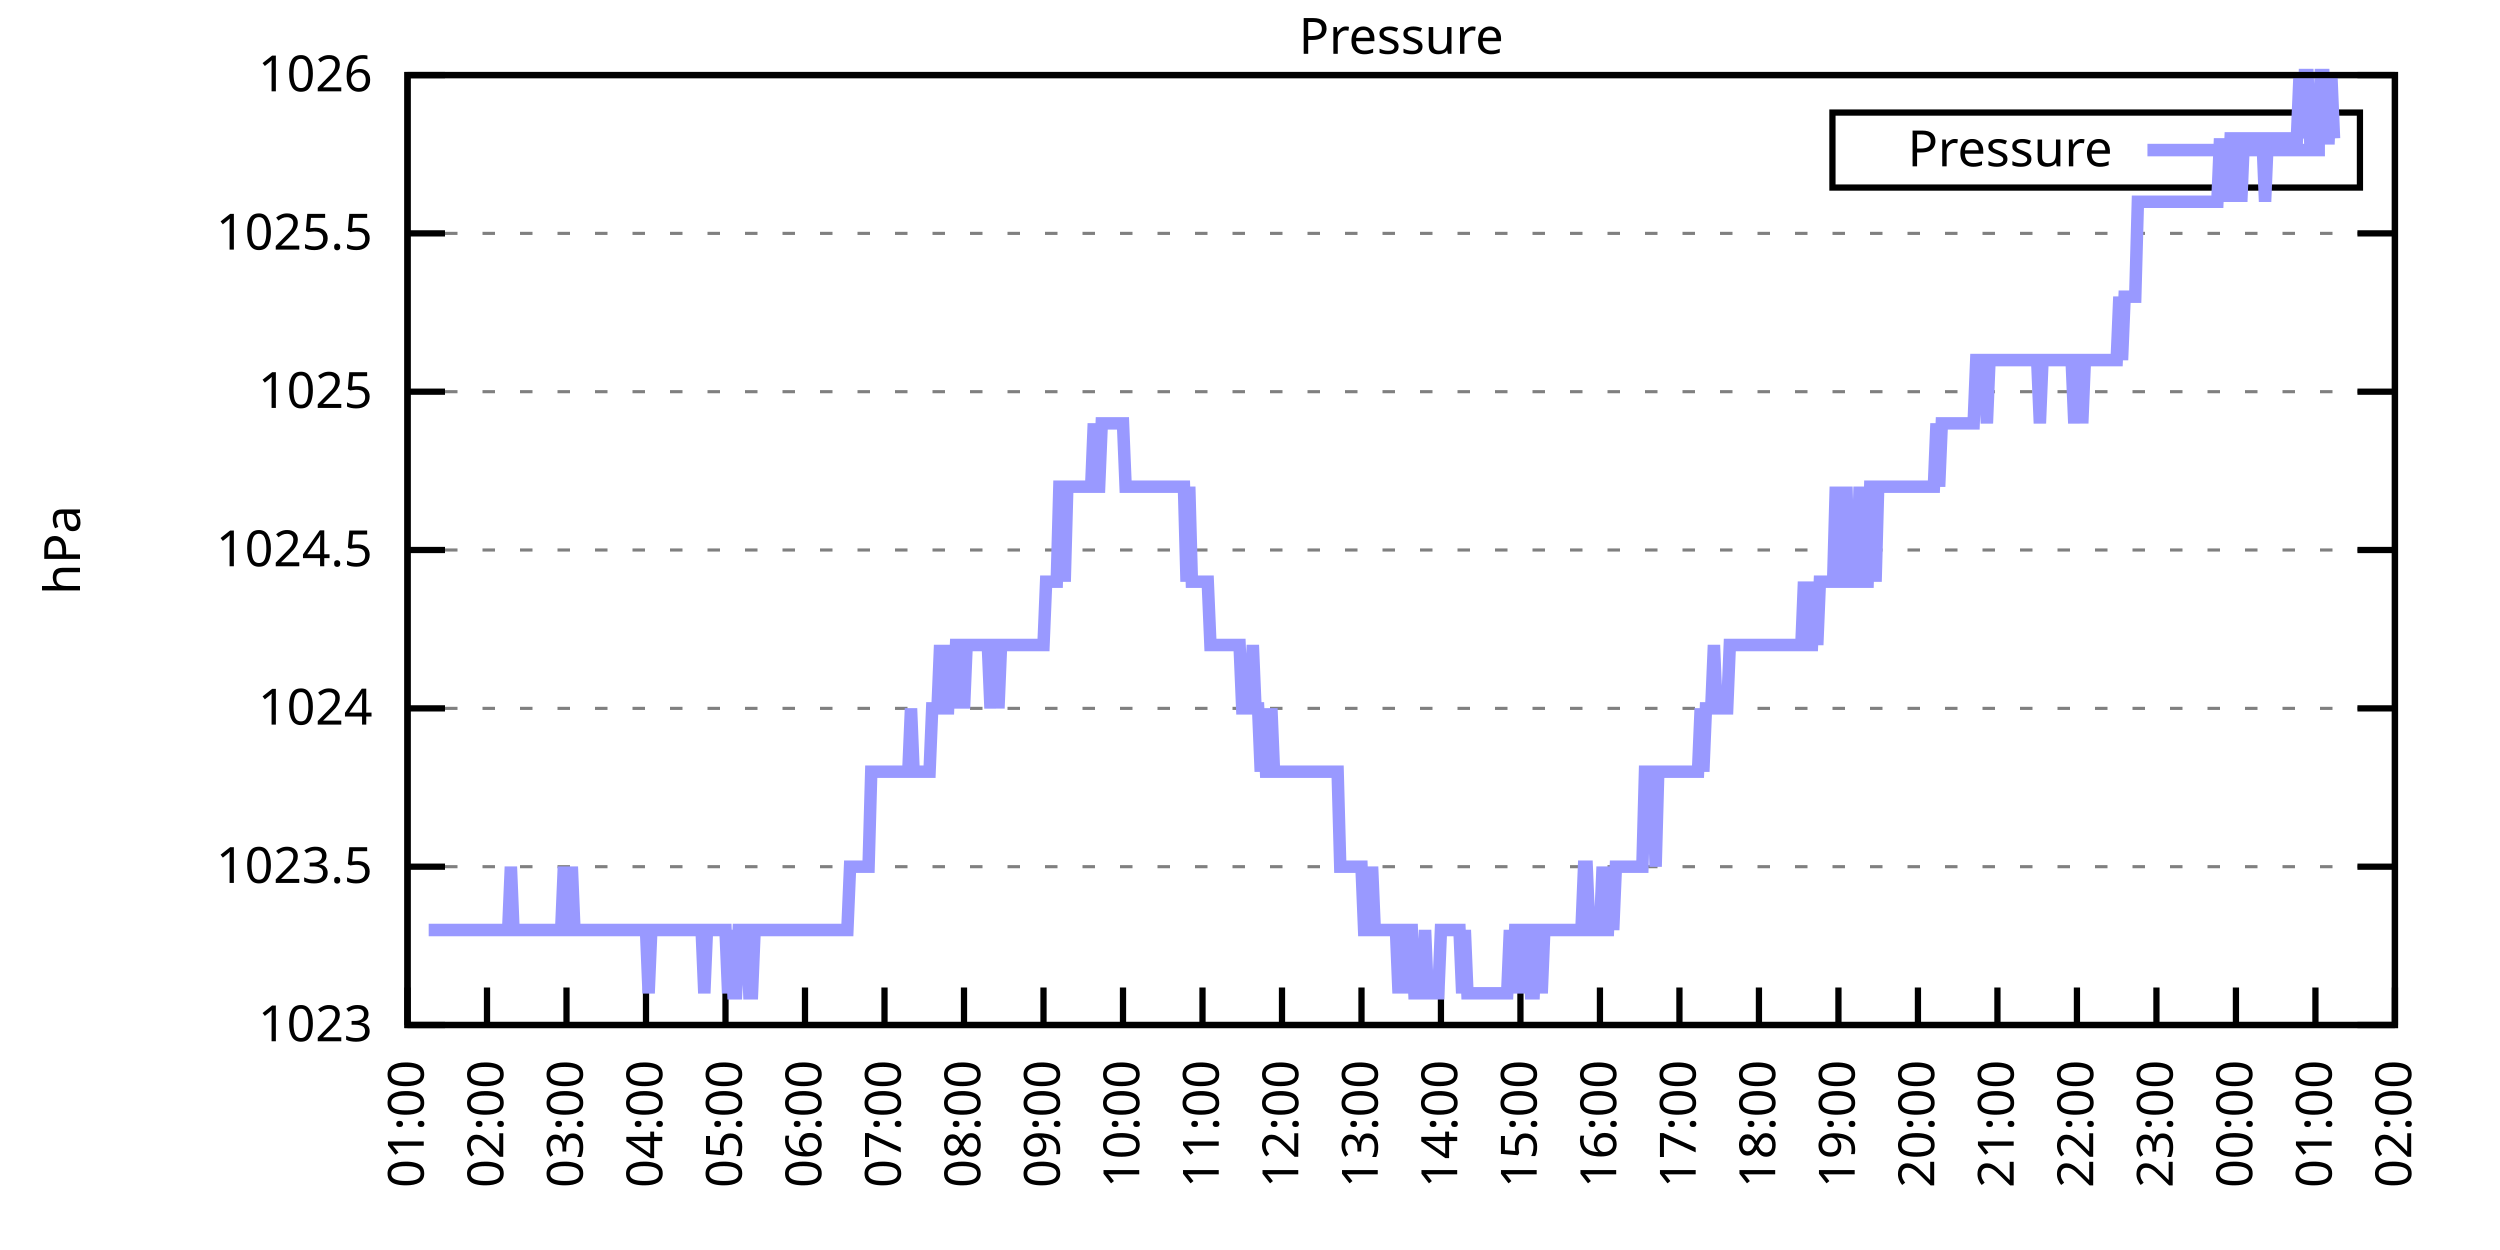
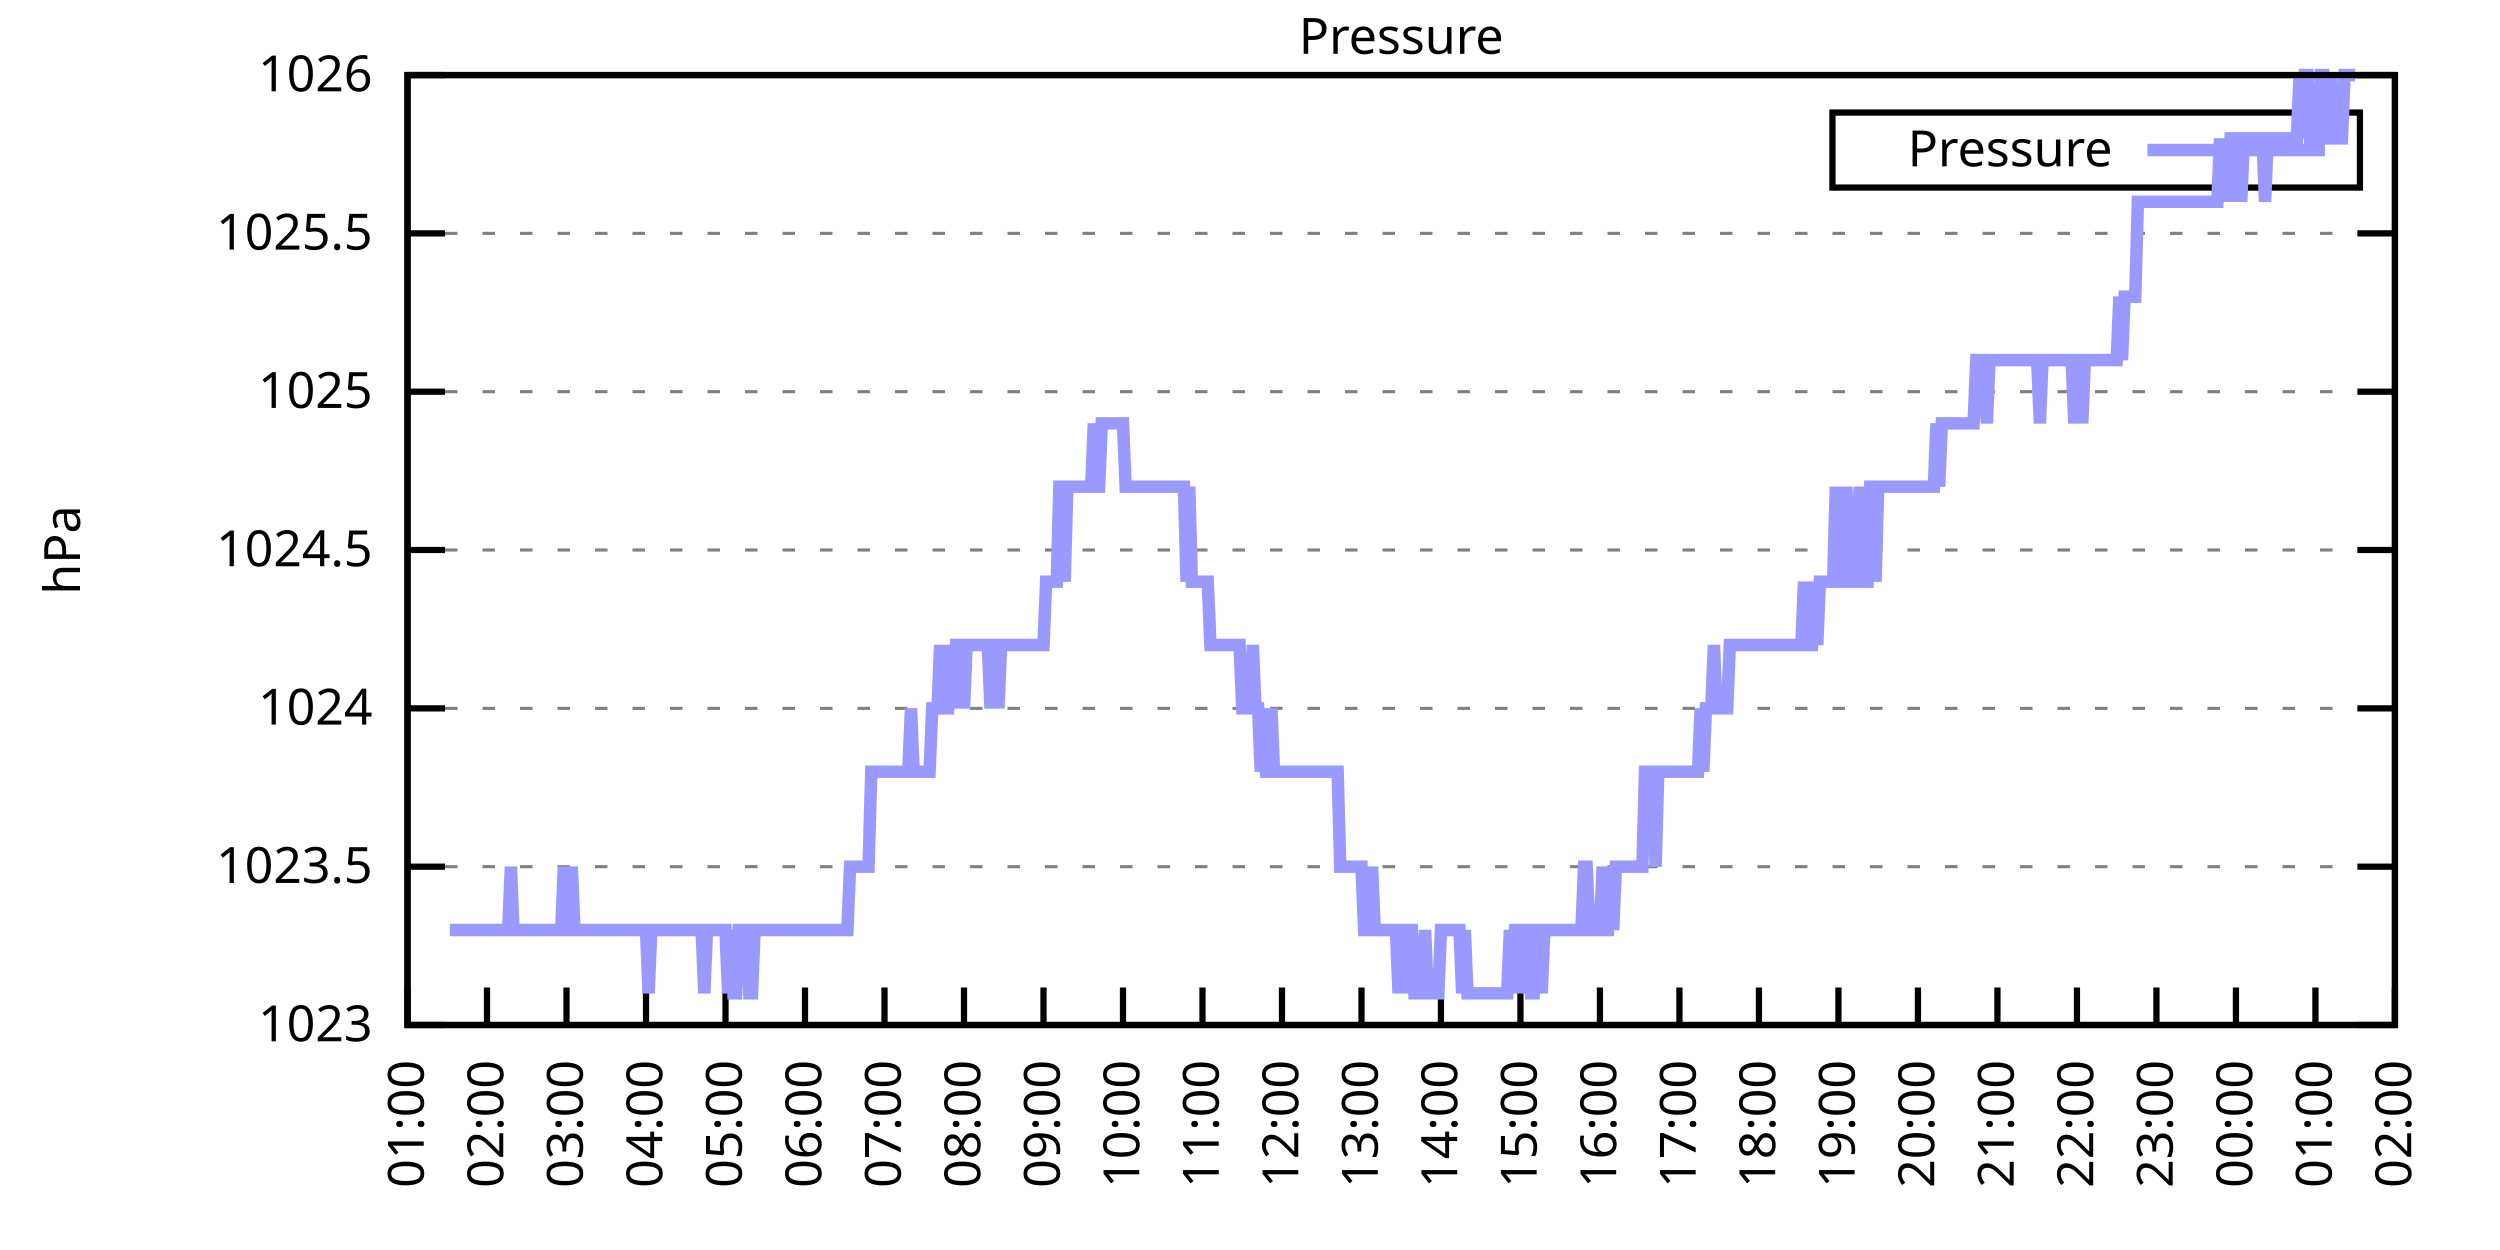
<svg xmlns="http://www.w3.org/2000/svg" xmlns:xlink="http://www.w3.org/1999/xlink" width="400" height="200" viewBox="0 0 400 200">
  <g id="gnuplot_canvas">
    <rect x="0" y="0" width="400" height="200" fill="none" />
    <defs>
      <circle id="gpDot" r="0.5" stroke-width="0.5" stroke="currentColor" />
      <path id="gpPt0" stroke-width="0.333" stroke="currentColor" d="M-1,0 h2 M0,-1 v2" />
      <path id="gpPt1" stroke-width="0.333" stroke="currentColor" d="M-1,-1 L1,1 M1,-1 L-1,1" />
      <path id="gpPt2" stroke-width="0.333" stroke="currentColor" d="M-1,0 L1,0 M0,-1 L0,1 M-1,-1 L1,1 M-1,1 L1,-1" />
      <rect id="gpPt3" stroke-width="0.333" stroke="currentColor" x="-1" y="-1" width="2" height="2" />
      <rect id="gpPt4" stroke-width="0.333" stroke="currentColor" fill="currentColor" x="-1" y="-1" width="2" height="2" />
      <circle id="gpPt5" stroke-width="0.333" stroke="currentColor" cx="0" cy="0" r="1" />
      <use xlink:href="#gpPt5" id="gpPt6" fill="currentColor" stroke="none" />
      <path id="gpPt7" stroke-width="0.333" stroke="currentColor" d="M0,-1.33 L-1.33,0.67 L1.33,0.67 z" />
      <use xlink:href="#gpPt7" id="gpPt8" fill="currentColor" stroke="none" />
      <use xlink:href="#gpPt7" id="gpPt9" stroke="currentColor" transform="rotate(180)" />
      <use xlink:href="#gpPt9" id="gpPt10" fill="currentColor" stroke="none" />
      <use xlink:href="#gpPt3" id="gpPt11" stroke="currentColor" transform="rotate(45)" />
      <use xlink:href="#gpPt11" id="gpPt12" fill="currentColor" stroke="none" />
      <path id="gpPt13" stroke-width="0.333" stroke="currentColor" d="M0,1.330 L1.265,0.411 L0.782,-1.067 L-0.782,-1.076 L-1.265,0.411 z" />
      <use xlink:href="#gpPt13" id="gpPt14" fill="currentColor" stroke="none" />
      <filter id="textbox" filterUnits="objectBoundingBox" x="0" y="0" height="1" width="1">
        <feFlood flood-color="white" flood-opacity="1" result="bgnd" />
        <feComposite in="SourceGraphic" in2="bgnd" operator="atop" />
      </filter>
      <filter id="greybox" filterUnits="objectBoundingBox" x="0" y="0" height="1" width="1">
        <feFlood flood-color="lightgrey" flood-opacity="1" result="grey" />
        <feComposite in="SourceGraphic" in2="grey" operator="atop" />
      </filter>
    </defs>
    <g fill="none" color="white" stroke="currentColor" stroke-width="1.00" stroke-linecap="butt" stroke-linejoin="miter">
</g>
    <g fill="none" color="black" stroke="currentColor" stroke-width="1.00" stroke-linecap="butt" stroke-linejoin="miter">
      <g stroke="none" shape-rendering="crispEdges">
        <polygon fill="rgb(255, 255, 255)" points="65.20,164.00 383.18,164.00 383.18,12.02 65.20,12.02 " />
      </g>
    </g>
    <g fill="none" color="black" stroke="currentColor" stroke-width="1.00" stroke-linecap="butt" stroke-linejoin="miter">
</g>
    <g fill="none" color="black" stroke="black" stroke-width="0.50" stroke-linecap="butt" stroke-linejoin="miter">
</g>
    <g fill="none" color="gray" stroke="currentColor" stroke-width="0.50" stroke-linecap="butt" stroke-linejoin="miter">
      <path stroke="gray" stroke-dasharray="2,4" class="gridline" d="M65.20,164.00 L383.19,164.00  " />
    </g>
    <g fill="none" color="gray" stroke="gray" stroke-width="1.00" stroke-linecap="butt" stroke-linejoin="miter">
</g>
    <g fill="none" color="black" stroke="currentColor" stroke-width="1.00" stroke-linecap="butt" stroke-linejoin="miter">
      <path stroke="black" d="M65.20,164.00 L71.20,164.00 M383.19,164.00 L377.19,164.00  " />
      <g transform="translate(59.60,166.60)" stroke="none" fill="black" font-family="Sans" font-size="8.00" text-anchor="end">
        <text>
          <tspan font-family="Sans"> 1023</tspan>
        </text>
      </g>
    </g>
    <g fill="none" color="black" stroke="currentColor" stroke-width="1.00" stroke-linecap="butt" stroke-linejoin="miter">
</g>
    <g fill="none" color="black" stroke="black" stroke-width="0.50" stroke-linecap="butt" stroke-linejoin="miter">
</g>
    <g fill="none" color="gray" stroke="currentColor" stroke-width="0.50" stroke-linecap="butt" stroke-linejoin="miter">
      <path stroke="gray" stroke-dasharray="2,4" class="gridline" d="M65.20,138.67 L383.19,138.67  " />
    </g>
    <g fill="none" color="gray" stroke="gray" stroke-width="1.00" stroke-linecap="butt" stroke-linejoin="miter">
</g>
    <g fill="none" color="black" stroke="currentColor" stroke-width="1.00" stroke-linecap="butt" stroke-linejoin="miter">
      <path stroke="black" d="M65.20,138.67 L71.20,138.67 M383.19,138.67 L377.19,138.67  " />
      <g transform="translate(59.60,141.27)" stroke="none" fill="black" font-family="Sans" font-size="8.00" text-anchor="end">
        <text>
          <tspan font-family="Sans"> 1023.5</tspan>
        </text>
      </g>
    </g>
    <g fill="none" color="black" stroke="currentColor" stroke-width="1.00" stroke-linecap="butt" stroke-linejoin="miter">
</g>
    <g fill="none" color="black" stroke="black" stroke-width="0.50" stroke-linecap="butt" stroke-linejoin="miter">
</g>
    <g fill="none" color="gray" stroke="currentColor" stroke-width="0.50" stroke-linecap="butt" stroke-linejoin="miter">
      <path stroke="gray" stroke-dasharray="2,4" class="gridline" d="M65.20,113.34 L383.19,113.34  " />
    </g>
    <g fill="none" color="gray" stroke="gray" stroke-width="1.00" stroke-linecap="butt" stroke-linejoin="miter">
</g>
    <g fill="none" color="black" stroke="currentColor" stroke-width="1.00" stroke-linecap="butt" stroke-linejoin="miter">
      <path stroke="black" d="M65.20,113.34 L71.20,113.34 M383.19,113.34 L377.19,113.34  " />
      <g transform="translate(59.60,115.94)" stroke="none" fill="black" font-family="Sans" font-size="8.00" text-anchor="end">
        <text>
          <tspan font-family="Sans"> 1024</tspan>
        </text>
      </g>
    </g>
    <g fill="none" color="black" stroke="currentColor" stroke-width="1.00" stroke-linecap="butt" stroke-linejoin="miter">
</g>
    <g fill="none" color="black" stroke="black" stroke-width="0.50" stroke-linecap="butt" stroke-linejoin="miter">
</g>
    <g fill="none" color="gray" stroke="currentColor" stroke-width="0.50" stroke-linecap="butt" stroke-linejoin="miter">
      <path stroke="gray" stroke-dasharray="2,4" class="gridline" d="M65.20,88.00 L383.19,88.00  " />
    </g>
    <g fill="none" color="gray" stroke="gray" stroke-width="1.00" stroke-linecap="butt" stroke-linejoin="miter">
</g>
    <g fill="none" color="black" stroke="currentColor" stroke-width="1.00" stroke-linecap="butt" stroke-linejoin="miter">
      <path stroke="black" d="M65.20,88.00 L71.20,88.00 M383.19,88.00 L377.19,88.00  " />
      <g transform="translate(59.60,90.60)" stroke="none" fill="black" font-family="Sans" font-size="8.00" text-anchor="end">
        <text>
          <tspan font-family="Sans"> 1024.5</tspan>
        </text>
      </g>
    </g>
    <g fill="none" color="black" stroke="currentColor" stroke-width="1.00" stroke-linecap="butt" stroke-linejoin="miter">
</g>
    <g fill="none" color="black" stroke="black" stroke-width="0.50" stroke-linecap="butt" stroke-linejoin="miter">
</g>
    <g fill="none" color="gray" stroke="currentColor" stroke-width="0.50" stroke-linecap="butt" stroke-linejoin="miter">
      <path stroke="gray" stroke-dasharray="2,4" class="gridline" d="M65.20,62.67 L383.19,62.67  " />
    </g>
    <g fill="none" color="gray" stroke="gray" stroke-width="1.00" stroke-linecap="butt" stroke-linejoin="miter">
</g>
    <g fill="none" color="black" stroke="currentColor" stroke-width="1.00" stroke-linecap="butt" stroke-linejoin="miter">
      <path stroke="black" d="M65.20,62.67 L71.20,62.67 M383.19,62.67 L377.19,62.67  " />
      <g transform="translate(59.60,65.27)" stroke="none" fill="black" font-family="Sans" font-size="8.00" text-anchor="end">
        <text>
          <tspan font-family="Sans"> 1025</tspan>
        </text>
      </g>
    </g>
    <g fill="none" color="black" stroke="currentColor" stroke-width="1.00" stroke-linecap="butt" stroke-linejoin="miter">
</g>
    <g fill="none" color="black" stroke="black" stroke-width="0.50" stroke-linecap="butt" stroke-linejoin="miter">
</g>
    <g fill="none" color="gray" stroke="currentColor" stroke-width="0.50" stroke-linecap="butt" stroke-linejoin="miter">
      <path stroke="gray" stroke-dasharray="2,4" class="gridline" d="M65.20,37.34 L383.19,37.34  " />
    </g>
    <g fill="none" color="gray" stroke="gray" stroke-width="1.00" stroke-linecap="butt" stroke-linejoin="miter">
</g>
    <g fill="none" color="black" stroke="currentColor" stroke-width="1.00" stroke-linecap="butt" stroke-linejoin="miter">
      <path stroke="black" d="M65.20,37.34 L71.20,37.34 M383.19,37.34 L377.19,37.34  " />
      <g transform="translate(59.60,39.94)" stroke="none" fill="black" font-family="Sans" font-size="8.00" text-anchor="end">
        <text>
          <tspan font-family="Sans"> 1025.5</tspan>
        </text>
      </g>
    </g>
    <g fill="none" color="black" stroke="currentColor" stroke-width="1.00" stroke-linecap="butt" stroke-linejoin="miter">
</g>
    <g fill="none" color="black" stroke="black" stroke-width="0.50" stroke-linecap="butt" stroke-linejoin="miter">
</g>
    <g fill="none" color="gray" stroke="currentColor" stroke-width="0.50" stroke-linecap="butt" stroke-linejoin="miter">
      <path stroke="gray" stroke-dasharray="2,4" class="gridline" d="M65.20,12.01 L383.19,12.01  " />
    </g>
    <g fill="none" color="gray" stroke="gray" stroke-width="1.00" stroke-linecap="butt" stroke-linejoin="miter">
</g>
    <g fill="none" color="black" stroke="currentColor" stroke-width="1.00" stroke-linecap="butt" stroke-linejoin="miter">
      <path stroke="black" d="M65.20,12.01 L71.20,12.01 M383.19,12.01 L377.19,12.01  " />
      <g transform="translate(59.60,14.61)" stroke="none" fill="black" font-family="Sans" font-size="8.00" text-anchor="end">
        <text>
          <tspan font-family="Sans"> 1026</tspan>
        </text>
      </g>
    </g>
    <g fill="none" color="black" stroke="currentColor" stroke-width="1.00" stroke-linecap="butt" stroke-linejoin="miter">
      <path stroke="black" d="M65.20,164.00 L65.20,158.00  " />
      <g transform="translate(67.80,169.60) rotate(270.00)" stroke="none" fill="black" font-family="Sans" font-size="8.00" text-anchor="end">
        <text>
          <tspan font-family="Sans">01:00</tspan>
        </text>
      </g>
    </g>
    <g fill="none" color="black" stroke="currentColor" stroke-width="1.00" stroke-linecap="butt" stroke-linejoin="miter">
      <path stroke="black" d="M77.92,164.00 L77.92,158.00  " />
      <g transform="translate(80.52,169.60) rotate(270.00)" stroke="none" fill="black" font-family="Sans" font-size="8.00" text-anchor="end">
        <text>
          <tspan font-family="Sans">02:00</tspan>
        </text>
      </g>
    </g>
    <g fill="none" color="black" stroke="currentColor" stroke-width="1.00" stroke-linecap="butt" stroke-linejoin="miter">
      <path stroke="black" d="M90.64,164.00 L90.64,158.00  " />
      <g transform="translate(93.24,169.60) rotate(270.00)" stroke="none" fill="black" font-family="Sans" font-size="8.00" text-anchor="end">
        <text>
          <tspan font-family="Sans">03:00</tspan>
        </text>
      </g>
    </g>
    <g fill="none" color="black" stroke="currentColor" stroke-width="1.00" stroke-linecap="butt" stroke-linejoin="miter">
      <path stroke="black" d="M103.36,164.00 L103.36,158.00  " />
      <g transform="translate(105.96,169.60) rotate(270.00)" stroke="none" fill="black" font-family="Sans" font-size="8.00" text-anchor="end">
        <text>
          <tspan font-family="Sans">04:00</tspan>
        </text>
      </g>
    </g>
    <g fill="none" color="black" stroke="currentColor" stroke-width="1.00" stroke-linecap="butt" stroke-linejoin="miter">
      <path stroke="black" d="M116.08,164.00 L116.08,158.00  " />
      <g transform="translate(118.68,169.60) rotate(270.00)" stroke="none" fill="black" font-family="Sans" font-size="8.00" text-anchor="end">
        <text>
          <tspan font-family="Sans">05:00</tspan>
        </text>
      </g>
    </g>
    <g fill="none" color="black" stroke="currentColor" stroke-width="1.00" stroke-linecap="butt" stroke-linejoin="miter">
      <path stroke="black" d="M128.80,164.00 L128.80,158.00  " />
      <g transform="translate(131.40,169.60) rotate(270.00)" stroke="none" fill="black" font-family="Sans" font-size="8.00" text-anchor="end">
        <text>
          <tspan font-family="Sans">06:00</tspan>
        </text>
      </g>
    </g>
    <g fill="none" color="black" stroke="currentColor" stroke-width="1.00" stroke-linecap="butt" stroke-linejoin="miter">
      <path stroke="black" d="M141.52,164.00 L141.52,158.00  " />
      <g transform="translate(144.12,169.60) rotate(270.00)" stroke="none" fill="black" font-family="Sans" font-size="8.00" text-anchor="end">
        <text>
          <tspan font-family="Sans">07:00</tspan>
        </text>
      </g>
    </g>
    <g fill="none" color="black" stroke="currentColor" stroke-width="1.00" stroke-linecap="butt" stroke-linejoin="miter">
      <path stroke="black" d="M154.24,164.00 L154.24,158.00  " />
      <g transform="translate(156.84,169.60) rotate(270.00)" stroke="none" fill="black" font-family="Sans" font-size="8.00" text-anchor="end">
        <text>
          <tspan font-family="Sans">08:00</tspan>
        </text>
      </g>
    </g>
    <g fill="none" color="black" stroke="currentColor" stroke-width="1.00" stroke-linecap="butt" stroke-linejoin="miter">
      <path stroke="black" d="M166.96,164.00 L166.96,158.00  " />
      <g transform="translate(169.56,169.60) rotate(270.00)" stroke="none" fill="black" font-family="Sans" font-size="8.00" text-anchor="end">
        <text>
          <tspan font-family="Sans">09:00</tspan>
        </text>
      </g>
    </g>
    <g fill="none" color="black" stroke="currentColor" stroke-width="1.00" stroke-linecap="butt" stroke-linejoin="miter">
      <path stroke="black" d="M179.68,164.00 L179.68,158.00  " />
      <g transform="translate(182.28,169.60) rotate(270.00)" stroke="none" fill="black" font-family="Sans" font-size="8.00" text-anchor="end">
        <text>
          <tspan font-family="Sans">10:00</tspan>
        </text>
      </g>
    </g>
    <g fill="none" color="black" stroke="currentColor" stroke-width="1.00" stroke-linecap="butt" stroke-linejoin="miter">
      <path stroke="black" d="M192.40,164.00 L192.40,158.00  " />
      <g transform="translate(195.00,169.60) rotate(270.00)" stroke="none" fill="black" font-family="Sans" font-size="8.00" text-anchor="end">
        <text>
          <tspan font-family="Sans">11:00</tspan>
        </text>
      </g>
    </g>
    <g fill="none" color="black" stroke="currentColor" stroke-width="1.00" stroke-linecap="butt" stroke-linejoin="miter">
      <path stroke="black" d="M205.12,164.00 L205.12,158.00  " />
      <g transform="translate(207.72,169.60) rotate(270.00)" stroke="none" fill="black" font-family="Sans" font-size="8.00" text-anchor="end">
        <text>
          <tspan font-family="Sans">12:00</tspan>
        </text>
      </g>
    </g>
    <g fill="none" color="black" stroke="currentColor" stroke-width="1.00" stroke-linecap="butt" stroke-linejoin="miter">
      <path stroke="black" d="M217.84,164.00 L217.84,158.00  " />
      <g transform="translate(220.44,169.60) rotate(270.00)" stroke="none" fill="black" font-family="Sans" font-size="8.00" text-anchor="end">
        <text>
          <tspan font-family="Sans">13:00</tspan>
        </text>
      </g>
    </g>
    <g fill="none" color="black" stroke="currentColor" stroke-width="1.00" stroke-linecap="butt" stroke-linejoin="miter">
      <path stroke="black" d="M230.55,164.00 L230.55,158.00  " />
      <g transform="translate(233.15,169.60) rotate(270.00)" stroke="none" fill="black" font-family="Sans" font-size="8.00" text-anchor="end">
        <text>
          <tspan font-family="Sans">14:00</tspan>
        </text>
      </g>
    </g>
    <g fill="none" color="black" stroke="currentColor" stroke-width="1.00" stroke-linecap="butt" stroke-linejoin="miter">
      <path stroke="black" d="M243.27,164.00 L243.27,158.00  " />
      <g transform="translate(245.87,169.60) rotate(270.00)" stroke="none" fill="black" font-family="Sans" font-size="8.00" text-anchor="end">
        <text>
          <tspan font-family="Sans">15:00</tspan>
        </text>
      </g>
    </g>
    <g fill="none" color="black" stroke="currentColor" stroke-width="1.00" stroke-linecap="butt" stroke-linejoin="miter">
      <path stroke="black" d="M255.99,164.00 L255.99,158.00  " />
      <g transform="translate(258.59,169.60) rotate(270.00)" stroke="none" fill="black" font-family="Sans" font-size="8.00" text-anchor="end">
        <text>
          <tspan font-family="Sans">16:00</tspan>
        </text>
      </g>
    </g>
    <g fill="none" color="black" stroke="currentColor" stroke-width="1.00" stroke-linecap="butt" stroke-linejoin="miter">
      <path stroke="black" d="M268.71,164.00 L268.71,158.00  " />
      <g transform="translate(271.31,169.60) rotate(270.00)" stroke="none" fill="black" font-family="Sans" font-size="8.00" text-anchor="end">
        <text>
          <tspan font-family="Sans">17:00</tspan>
        </text>
      </g>
    </g>
    <g fill="none" color="black" stroke="currentColor" stroke-width="1.00" stroke-linecap="butt" stroke-linejoin="miter">
      <path stroke="black" d="M281.43,164.00 L281.43,158.00  " />
      <g transform="translate(284.03,169.60) rotate(270.00)" stroke="none" fill="black" font-family="Sans" font-size="8.00" text-anchor="end">
        <text>
          <tspan font-family="Sans">18:00</tspan>
        </text>
      </g>
    </g>
    <g fill="none" color="black" stroke="currentColor" stroke-width="1.00" stroke-linecap="butt" stroke-linejoin="miter">
      <path stroke="black" d="M294.15,164.00 L294.15,158.00  " />
      <g transform="translate(296.75,169.60) rotate(270.00)" stroke="none" fill="black" font-family="Sans" font-size="8.00" text-anchor="end">
        <text>
          <tspan font-family="Sans">19:00</tspan>
        </text>
      </g>
    </g>
    <g fill="none" color="black" stroke="currentColor" stroke-width="1.00" stroke-linecap="butt" stroke-linejoin="miter">
      <path stroke="black" d="M306.87,164.00 L306.87,158.00  " />
      <g transform="translate(309.47,169.60) rotate(270.00)" stroke="none" fill="black" font-family="Sans" font-size="8.00" text-anchor="end">
        <text>
          <tspan font-family="Sans">20:00</tspan>
        </text>
      </g>
    </g>
    <g fill="none" color="black" stroke="currentColor" stroke-width="1.00" stroke-linecap="butt" stroke-linejoin="miter">
      <path stroke="black" d="M319.59,164.00 L319.59,158.00  " />
      <g transform="translate(322.19,169.60) rotate(270.00)" stroke="none" fill="black" font-family="Sans" font-size="8.00" text-anchor="end">
        <text>
          <tspan font-family="Sans">21:00</tspan>
        </text>
      </g>
    </g>
    <g fill="none" color="black" stroke="currentColor" stroke-width="1.00" stroke-linecap="butt" stroke-linejoin="miter">
      <path stroke="black" d="M332.31,164.00 L332.31,158.00  " />
      <g transform="translate(334.91,169.60) rotate(270.00)" stroke="none" fill="black" font-family="Sans" font-size="8.00" text-anchor="end">
        <text>
          <tspan font-family="Sans">22:00</tspan>
        </text>
      </g>
    </g>
    <g fill="none" color="black" stroke="currentColor" stroke-width="1.00" stroke-linecap="butt" stroke-linejoin="miter">
      <path stroke="black" d="M345.03,164.00 L345.03,158.00  " />
      <g transform="translate(347.63,169.60) rotate(270.00)" stroke="none" fill="black" font-family="Sans" font-size="8.00" text-anchor="end">
        <text>
          <tspan font-family="Sans">23:00</tspan>
        </text>
      </g>
    </g>
    <g fill="none" color="black" stroke="currentColor" stroke-width="1.00" stroke-linecap="butt" stroke-linejoin="miter">
      <path stroke="black" d="M357.75,164.00 L357.75,158.00  " />
      <g transform="translate(360.35,169.60) rotate(270.00)" stroke="none" fill="black" font-family="Sans" font-size="8.00" text-anchor="end">
        <text>
          <tspan font-family="Sans">00:00</tspan>
        </text>
      </g>
    </g>
    <g fill="none" color="black" stroke="currentColor" stroke-width="1.00" stroke-linecap="butt" stroke-linejoin="miter">
      <path stroke="black" d="M370.47,164.00 L370.47,158.00  " />
      <g transform="translate(373.07,169.60) rotate(270.00)" stroke="none" fill="black" font-family="Sans" font-size="8.00" text-anchor="end">
        <text>
          <tspan font-family="Sans">01:00</tspan>
        </text>
      </g>
    </g>
    <g fill="none" color="black" stroke="currentColor" stroke-width="1.00" stroke-linecap="butt" stroke-linejoin="miter">
      <path stroke="black" d="M383.19,164.00 L383.19,158.00  " />
      <g transform="translate(385.79,169.60) rotate(270.00)" stroke="none" fill="black" font-family="Sans" font-size="8.00" text-anchor="end">
        <text>
          <tspan font-family="Sans">02:00</tspan>
        </text>
      </g>
    </g>
    <g fill="none" color="black" stroke="currentColor" stroke-width="1.00" stroke-linecap="butt" stroke-linejoin="miter">
</g>
    <g fill="none" color="black" stroke="currentColor" stroke-width="1.00" stroke-linecap="butt" stroke-linejoin="miter">
      <path stroke="black" d="M65.20,12.01 L65.20,164.00 L383.19,164.00 L383.19,12.01 L65.20,12.01 Z  " />
    </g>
    <g fill="none" color="black" stroke="currentColor" stroke-width="1.00" stroke-linecap="butt" stroke-linejoin="miter">
</g>
    <g fill="none" color="black" stroke="currentColor" stroke-width="1.00" stroke-linecap="butt" stroke-linejoin="miter">
      <path stroke="black" d="M293.19,30.01 L293.19,18.01 L377.59,18.01 L377.59,30.01 L293.19,30.01 Z  " />
    </g>
    <g id="Pressure_plot_1">
      <g fill="none" color="white" stroke="black" stroke-width="2.00" stroke-linecap="butt" stroke-linejoin="miter">
</g>
      <g fill="none" color="black" stroke="currentColor" stroke-width="2.00" stroke-linecap="butt" stroke-linejoin="miter">
        <g transform="translate(337.99,26.61)" stroke="none" fill="black" font-family="Sans" font-size="8.00" text-anchor="end">
          <text>
            <tspan font-family="Sans">Pressure</tspan>
          </text>
        </g>
      </g>
      <g fill="none" color="black" stroke="currentColor" stroke-width="2.00" stroke-linecap="butt" stroke-linejoin="miter">
-         <path stroke="rgb(153, 153, 255)" d="M343.59,24.01 L371.99,24.01 M68.59,148.80 L69.02,148.80 L69.44,148.80 L69.86,148.80 L70.29,148.80 L70.71,148.80   L71.14,148.80 L71.56,148.80 L71.98,148.80 L72.41,148.80 L72.83,148.80 L73.26,148.80 L73.68,148.80 L74.10,148.80   L74.53,148.80 L74.95,148.80 L75.38,148.80 L75.80,148.80 L76.22,148.80 L76.65,148.80 L77.07,148.80 L77.50,148.80   L77.92,148.80 L78.34,148.80 L78.77,148.80 L79.19,148.80 L79.62,148.80 L80.04,148.80 L80.46,148.80 L80.89,148.80   L81.31,148.80 L81.74,138.67 L82.16,148.80 L82.58,148.80 L83.01,148.80 L83.43,148.80 L83.86,148.80 L84.28,148.80   L84.70,148.80 L85.13,148.80 L85.55,148.80 L85.98,148.80 L86.40,148.80 L86.82,148.80 L87.25,148.80 L87.67,148.80   L88.10,148.80 L88.52,148.80 L88.94,148.80 L89.37,148.80 L89.79,148.80 L90.22,138.67 L90.64,148.80 L91.06,148.80   L91.49,138.67 L91.91,148.80 L92.34,148.80 L92.76,148.80 L93.18,148.80 L93.61,148.80 L94.03,148.80 L94.46,148.80   L94.88,148.80 L95.30,148.80 L95.73,148.80 L96.15,148.80 L96.58,148.80 L97.00,148.80 L97.42,148.80 L97.85,148.80   L98.27,148.80 L98.69,148.80 L99.12,148.80 L99.54,148.80 L99.97,148.80 L100.39,148.80 L100.81,148.80 L101.24,148.80   L101.66,148.80 L102.09,148.80 L102.51,148.80 L102.93,148.80 L103.36,148.80 L103.78,158.93 L104.21,148.80 L104.63,148.80   L105.05,148.80 L105.48,148.80 L105.90,148.80 L106.33,148.80 L106.75,148.80 L107.17,148.80 L107.60,148.80 L108.02,148.80   L108.45,148.80 L108.87,148.80 L109.29,148.80 L109.72,148.80 L110.14,148.80 L110.57,148.80 L110.99,148.80 L111.41,148.80   L111.84,148.80 L112.26,148.80 L112.69,158.93 L113.11,148.80 L113.53,148.80 L113.96,148.80 L114.38,148.80 L114.81,148.80   L115.23,148.80 L115.65,148.80 L116.08,148.80 L116.50,158.93 L116.93,148.80 L117.35,158.93 L117.77,158.93 L118.20,148.80   L118.62,148.80 L119.05,148.80 L119.47,148.80 L119.89,158.93 L120.32,158.93 L120.74,148.80 L121.17,148.80 L121.59,148.80   L122.01,148.80 L122.44,148.80 L122.86,148.80 L123.29,148.80 L123.71,148.80 L124.13,148.80 L124.56,148.80 L124.98,148.80   L125.41,148.80 L125.83,148.80 L126.25,148.80 L126.68,148.80 L127.10,148.80 L127.53,148.80 L127.95,148.80 L128.37,148.80   L128.80,148.80 L129.22,148.80 L129.65,148.80 L130.07,148.80 L130.49,148.80 L130.92,148.80 L131.34,148.80 L131.77,148.80   L132.19,148.80 L132.61,148.80 L133.04,148.80 L133.46,148.80 L133.89,148.80 L134.31,148.80 L134.73,148.80 L135.16,148.80   L135.58,148.80 L136.01,138.67 L136.43,138.67 L136.85,138.67 L137.28,138.67 L137.70,138.67 L138.13,138.67 L138.55,138.67   L138.97,138.67 L139.40,123.47 L139.82,123.47 L140.25,123.47 L140.67,123.47 L141.09,123.47 L141.52,123.47 L141.94,123.47   L142.37,123.47 L142.79,123.47 L143.21,123.47 L143.64,123.47 L144.06,123.47 L144.49,123.47 L144.91,123.47 L145.33,123.47   L145.76,113.34 L146.18,123.47 L146.61,123.47 L147.03,123.47 L147.45,123.47 L147.88,123.47 L148.30,123.47 L148.73,123.47   L149.15,113.34 L149.57,113.34 L150.00,113.34 L150.42,103.20 L150.85,113.34 L151.27,113.34 L151.69,113.34 L152.12,103.20   L152.54,113.34 L152.97,103.20 L153.39,103.20 L153.81,103.20 L154.24,113.34 L154.66,103.20 L155.09,103.20 L155.51,103.20   L155.93,103.20 L156.36,103.20 L156.78,103.20 L157.21,103.20 L157.63,103.20 L158.05,103.20 L158.48,113.34 L158.90,103.20   L159.33,103.20 L159.75,113.34 L160.17,103.20 L160.60,103.20 L161.02,103.20 L161.44,103.20 L161.87,103.20 L162.29,103.20   L162.72,103.20 L163.14,103.20 L163.56,103.20 L163.99,103.20 L164.41,103.20 L164.84,103.20 L165.26,103.20 L165.68,103.20   L166.11,103.20 L166.53,103.20 L166.96,103.20 L167.38,93.07 L167.80,93.07 L168.23,93.07 L168.65,93.07 L169.08,93.07   L169.50,77.87 L169.92,77.87 L170.35,93.07 L170.77,77.87 L171.20,77.87 L171.62,77.87 L172.04,77.87 L172.47,77.87   L172.89,77.87 L173.32,77.87 L173.74,77.87 L174.16,77.87 L174.59,77.87 L175.01,67.74 L175.44,77.87 L175.86,77.87   L176.28,67.74 L176.71,67.74 L177.13,67.74 L177.56,67.74 L177.98,67.74 L178.40,67.74 L178.83,67.74 L179.25,67.74   L179.68,67.74 L180.10,77.87 L180.52,77.87 L180.95,77.87 L181.37,77.87 L181.80,77.87 L182.22,77.87 L182.64,77.87   L183.07,77.87 L183.49,77.87 L183.92,77.87 L184.34,77.87 L184.76,77.87 L185.19,77.87 L185.61,77.87 L186.04,77.87   L186.46,77.87 L186.88,77.87 L187.31,77.87 L187.73,77.87 L188.16,77.87 L188.58,77.87 L189.00,77.87 L189.43,77.87   L189.85,93.07 L190.28,77.87 L190.70,93.07 L191.12,93.07 L191.55,93.07 L191.97,93.07 L192.40,93.07 L192.82,93.07   L193.24,93.07 L193.67,103.20 L194.09,103.20 L194.52,103.20 L194.94,103.20 L195.36,103.20 L195.79,103.20 L196.21,103.20   L196.64,103.20 L197.06,103.20 L197.48,103.20 L197.91,103.20 L198.33,103.20 L198.76,113.34 L199.18,113.34 L199.60,113.34   L200.03,113.34 L200.45,103.20 L200.88,113.34 L201.30,113.34 L201.72,123.47 L202.15,113.34 L202.57,123.47 L203.00,123.47   L203.42,113.34 L203.84,123.47 L204.27,123.47 L204.69,123.47 L205.12,123.47 L205.54,123.47 L205.96,123.47 L206.39,123.47   L206.81,123.47 L207.24,123.47 L207.66,123.47 L208.08,123.47 L208.51,123.47 L208.93,123.47 L209.36,123.47 L209.78,123.47   L210.20,123.47 L210.63,123.47 L211.05,123.47 L211.48,123.47 L211.90,123.47 L212.32,123.47 L212.75,123.47 L213.17,123.47   L213.60,123.47 L214.02,123.47 L214.44,138.67 L214.87,138.67 L215.29,138.67 L215.72,138.67 L216.14,138.67 L216.56,138.67   L216.99,138.67 L217.41,138.67 L217.84,138.67 L218.26,148.80 L218.68,148.80 L219.11,148.80 L219.53,138.67 L219.96,148.80   L220.38,148.80 L220.80,148.80 L221.23,148.80 L221.65,148.80 L222.08,148.80 L222.50,148.80 L222.92,148.80 L223.35,148.80   L223.77,158.93 L224.20,148.80 L224.62,148.80 L225.04,158.93 L225.47,148.80 L225.89,148.80 L226.31,158.93 L226.74,158.93   L227.16,158.93 L227.59,158.93 L228.01,148.80 L228.43,158.93 L228.86,158.93 L229.28,158.93 L229.71,158.93 L230.13,158.93   L230.55,148.80 L230.98,148.80 L231.40,148.80 L231.83,148.80 L232.25,148.80 L232.67,148.80 L233.10,148.80 L233.52,148.80   L233.95,158.93 L234.37,148.80 L234.79,158.93 L235.22,158.93 L235.64,158.93 L236.07,158.93 L236.49,158.93 L236.91,158.93   L237.34,158.93 L237.76,158.93 L238.19,158.93 L238.61,158.93 L239.03,158.93 L239.46,158.93 L239.88,158.93 L240.31,158.93   L240.73,158.93 L241.15,158.93 L241.58,148.80 L242.00,158.93 L242.43,148.80 L242.85,148.80 L243.27,158.93 L243.70,148.80   L244.12,148.80 L244.55,148.80 L244.97,158.93 L245.39,158.93 L245.82,148.80 L246.24,148.80 L246.67,158.93 L247.09,148.80   L247.51,148.80 L247.94,148.80 L248.36,148.80 L248.79,148.80 L249.21,148.80 L249.63,148.80 L250.06,148.80 L250.48,148.80   L250.91,148.80 L251.33,148.80 L251.75,148.80 L252.18,148.80 L252.60,148.80 L253.03,148.80 L253.45,138.67 L253.87,138.67   L254.30,148.80 L254.72,148.80 L255.15,148.80 L255.57,148.80 L255.99,148.80 L256.42,138.67 L256.84,148.80 L257.27,148.80   L257.69,138.67 L258.11,148.80 L258.54,138.67 L258.96,138.67 L259.39,138.67 L259.81,138.67 L260.23,138.67 L260.66,138.67   L261.08,138.67 L261.51,138.67 L261.93,138.67 L262.35,138.67 L262.78,138.67 L263.20,123.47 L263.63,123.47 L264.05,123.47   L264.47,123.47 L264.90,138.67 L265.32,123.47 L265.75,123.47 L266.17,123.47 L266.59,123.47 L267.02,123.47 L267.44,123.47   L267.87,123.47 L268.29,123.47 L268.71,123.47 L269.14,123.47 L269.56,123.47 L269.99,123.47 L270.41,123.47 L270.83,123.47   L271.26,123.47 L271.68,123.47 L272.11,113.34 L272.53,123.47 L272.95,113.34 L273.38,113.34 L273.80,113.34 L274.23,103.20   L274.65,113.34 L275.07,113.34 L275.50,113.34 L275.92,113.34 L276.35,113.34 L276.77,103.20 L277.19,103.20 L277.62,103.20   L278.04,103.20 L278.47,103.20 L278.89,103.20 L279.31,103.20 L279.74,103.20 L280.16,103.20 L280.59,103.20 L281.01,103.20   L281.43,103.20 L281.86,103.20 L282.28,103.20 L282.71,103.20 L283.13,103.20 L283.55,103.20 L283.98,103.20 L284.40,103.20   L284.83,103.20 L285.25,103.20 L285.67,103.20 L286.10,103.20 L286.52,103.20 L286.95,103.20 L287.37,103.20 L287.79,103.20   L288.22,103.20 L288.64,93.07 L289.06,103.20 L289.49,103.20 L289.91,103.20 L290.34,93.07 L290.76,103.20 L291.18,93.07   L291.61,93.07 L292.03,93.07 L292.46,93.07 L292.88,93.07 L293.30,93.07 L293.73,77.87 L294.15,93.07 L294.58,93.07   L295.00,93.07 L295.42,77.87 L295.85,93.07 L296.27,93.07 L296.70,93.07 L297.12,93.07 L297.54,77.87 L297.97,93.07   L298.39,93.07 L298.82,93.07 L299.24,77.87 L299.66,77.87 L300.09,93.07 L300.51,77.87 L300.94,77.87 L301.36,77.87   L301.78,77.87 L302.21,77.87 L302.63,77.87 L303.06,77.87 L303.48,77.87 L303.90,77.87 L304.33,77.87 L304.75,77.87   L305.18,77.87 L305.60,77.87 L306.02,77.87 L306.45,77.87 L306.87,77.87 L307.30,77.87 L307.72,77.87 L308.14,77.87   L308.57,77.87 L308.99,77.87 L309.42,77.87 L309.84,67.74 L310.26,77.87 L310.69,67.74 L311.11,67.74 L311.54,67.74   L311.96,67.74 L312.38,67.74 L312.81,67.74 L313.23,67.74 L313.66,67.74 L314.08,67.74 L314.50,67.74 L314.93,67.74   L315.35,67.74 L315.78,67.74 L316.20,57.61 L316.62,57.61 L317.05,57.61 L317.47,57.61 L317.90,67.74 L318.32,57.61   L318.74,57.61 L319.17,57.61 L319.59,57.61 L320.02,57.61 L320.44,57.61 L320.86,57.61 L321.29,57.61 L321.71,57.61   L322.14,57.61 L322.56,57.61 L322.98,57.61 L323.41,57.61 L323.83,57.61 L324.26,57.61 L324.68,57.61 L325.10,57.61   L325.53,57.61 L325.95,57.61 L326.38,67.74 L326.80,57.61 L327.22,57.61 L327.65,57.61 L328.07,57.61 L328.50,57.61   L328.92,57.61 L329.34,57.61 L329.77,57.61 L330.19,57.61 L330.62,57.61 L331.04,57.61 L331.46,57.61 L331.89,67.74   L332.31,57.61 L332.74,57.61 L333.16,67.74 L333.58,57.61 L334.01,57.61 L334.43,57.61 L334.86,57.61 L335.28,57.61   L335.70,57.61 L336.13,57.61 L336.55,57.61 L336.98,57.61 L337.40,57.61 L337.82,57.61 L338.25,57.61 L338.67,57.61   L339.10,47.47 L339.52,57.61 L339.94,47.47 L340.37,47.47 L340.79,47.47 L341.22,47.47 L341.64,47.47 L342.06,32.28   L342.49,32.28 L342.91,32.28 L343.34,32.28 L343.76,32.28 L344.18,32.28 L344.61,32.28 L345.03,32.28 L345.46,32.28   L345.88,32.28 L346.30,32.28 L346.73,32.28 L347.15,32.28 L347.58,32.28 L348.00,32.28 L348.42,32.28 L348.85,32.28   L349.27,32.28 L349.70,32.28 L350.12,32.28 L350.54,32.28 L350.97,32.28 L351.39,32.28 L351.81,32.28 L352.24,32.28   L352.66,32.28 L353.09,32.28 L353.51,32.28 L353.93,32.28 L354.36,32.28 L354.78,32.28 L355.21,22.14 L355.63,32.28   L356.05,22.14 L356.48,32.28 L356.90,22.14 L357.33,22.14 L357.75,32.28 L358.17,22.14 L358.60,32.28 L359.02,22.14   L359.45,22.14 L359.87,22.14 L360.29,22.14 L360.72,22.14 L361.14,22.14 L361.57,22.14 L361.99,22.14 L362.41,32.28   L362.84,22.14 L363.26,22.14 L363.69,22.14 L364.11,22.14 L364.53,22.14 L364.96,22.14 L365.38,22.14 L365.81,22.14   L366.23,22.14 L366.65,22.14 L367.08,22.14 L367.50,22.14 L367.93,12.01 L368.35,22.14 L368.77,12.01 L369.20,12.01   L369.62,22.14 L370.05,22.14 L370.47,22.14 L370.89,22.14 L371.32,12.01 L371.74,12.01 L372.17,22.14 L372.59,22.14   L373.01,12.01 L373.44,22.14  " />
+         <path stroke="rgb(153, 153, 255)" d="M343.59,24.01 L371.99,24.01 M71.98,148.80 L72.41,148.80 L72.83,148.80 L73.26,148.80 L73.68,148.80 L74.10,148.80   L74.53,148.80 L74.95,148.80 L75.38,148.80 L75.80,148.80 L76.22,148.80 L76.65,148.80 L77.07,148.80 L77.50,148.80   L77.92,148.80 L78.34,148.80 L78.77,148.80 L79.19,148.80 L79.62,148.80 L80.04,148.80 L80.46,148.80 L80.89,148.80   L81.31,148.80 L81.74,138.67 L82.16,148.80 L82.58,148.80 L83.01,148.80 L83.43,148.80 L83.86,148.80 L84.28,148.80   L84.70,148.80 L85.13,148.80 L85.55,148.80 L85.98,148.80 L86.40,148.80 L86.82,148.80 L87.25,148.80 L87.67,148.80   L88.10,148.80 L88.52,148.80 L88.94,148.80 L89.37,148.80 L89.79,148.80 L90.22,138.67 L90.64,148.80 L91.06,148.80   L91.49,138.67 L91.91,148.80 L92.34,148.80 L92.76,148.80 L93.18,148.80 L93.61,148.80 L94.03,148.80 L94.46,148.80   L94.88,148.80 L95.30,148.80 L95.73,148.80 L96.15,148.80 L96.58,148.80 L97.00,148.80 L97.42,148.80 L97.85,148.80   L98.27,148.80 L98.69,148.80 L99.12,148.80 L99.54,148.80 L99.97,148.80 L100.39,148.80 L100.81,148.80 L101.24,148.80   L101.66,148.80 L102.09,148.80 L102.51,148.80 L102.93,148.80 L103.36,148.80 L103.78,158.93 L104.21,148.80 L104.63,148.80   L105.05,148.80 L105.48,148.80 L105.90,148.80 L106.33,148.80 L106.75,148.80 L107.17,148.80 L107.60,148.80 L108.02,148.80   L108.45,148.80 L108.87,148.80 L109.29,148.80 L109.72,148.80 L110.14,148.80 L110.57,148.80 L110.99,148.80 L111.41,148.80   L111.84,148.80 L112.26,148.80 L112.69,158.93 L113.11,148.80 L113.53,148.80 L113.96,148.80 L114.38,148.80 L114.81,148.80   L115.23,148.80 L115.65,148.80 L116.08,148.80 L116.50,158.93 L116.93,148.80 L117.35,158.93 L117.77,158.93 L118.20,148.80   L118.62,148.80 L119.05,148.80 L119.47,148.80 L119.89,158.93 L120.32,158.93 L120.74,148.80 L121.17,148.80 L121.59,148.80   L122.01,148.80 L122.44,148.80 L122.86,148.80 L123.29,148.80 L123.71,148.80 L124.13,148.80 L124.56,148.80 L124.98,148.80   L125.41,148.80 L125.83,148.80 L126.25,148.80 L126.68,148.80 L127.10,148.80 L127.53,148.80 L127.95,148.80 L128.37,148.80   L128.80,148.80 L129.22,148.80 L129.65,148.80 L130.07,148.80 L130.49,148.80 L130.92,148.80 L131.34,148.80 L131.77,148.80   L132.19,148.80 L132.61,148.80 L133.04,148.80 L133.46,148.80 L133.89,148.80 L134.31,148.80 L134.73,148.80 L135.16,148.80   L135.58,148.80 L136.01,138.67 L136.43,138.67 L136.85,138.67 L137.28,138.67 L137.70,138.67 L138.13,138.67 L138.55,138.67   L138.97,138.67 L139.40,123.47 L139.82,123.47 L140.25,123.47 L140.67,123.47 L141.09,123.47 L141.52,123.47 L141.94,123.47   L142.37,123.47 L142.79,123.47 L143.21,123.47 L143.64,123.47 L144.06,123.47 L144.49,123.47 L144.91,123.47 L145.33,123.47   L145.76,113.34 L146.18,123.47 L146.61,123.47 L147.03,123.47 L147.45,123.47 L147.88,123.47 L148.30,123.47 L148.73,123.47   L149.15,113.34 L149.57,113.34 L150.00,113.34 L150.42,103.20 L150.85,113.34 L151.27,113.34 L151.69,113.34 L152.12,103.20   L152.54,113.34 L152.97,103.20 L153.39,103.20 L153.81,103.20 L154.24,113.34 L154.66,103.20 L155.09,103.20 L155.51,103.20   L155.93,103.20 L156.36,103.20 L156.78,103.20 L157.21,103.20 L157.63,103.20 L158.05,103.20 L158.48,113.34 L158.90,103.20   L159.33,103.20 L159.75,113.34 L160.17,103.20 L160.60,103.20 L161.02,103.20 L161.44,103.20 L161.87,103.20 L162.29,103.20   L162.72,103.20 L163.14,103.20 L163.56,103.20 L163.99,103.20 L164.41,103.20 L164.84,103.20 L165.26,103.20 L165.68,103.20   L166.11,103.20 L166.53,103.20 L166.96,103.20 L167.38,93.07 L167.80,93.07 L168.23,93.07 L168.65,93.07 L169.08,93.07   L169.50,77.87 L169.92,77.87 L170.35,93.07 L170.77,77.87 L171.20,77.87 L171.62,77.87 L172.04,77.87 L172.47,77.87   L172.89,77.87 L173.32,77.87 L173.74,77.87 L174.16,77.87 L174.59,77.87 L175.01,67.74 L175.44,77.87 L175.86,77.87   L176.28,67.74 L176.71,67.74 L177.13,67.74 L177.56,67.74 L177.98,67.74 L178.40,67.74 L178.83,67.74 L179.25,67.74   L179.68,67.74 L180.10,77.87 L180.52,77.87 L180.95,77.87 L181.37,77.87 L181.80,77.87 L182.22,77.87 L182.64,77.87   L183.07,77.87 L183.49,77.87 L183.92,77.87 L184.34,77.87 L184.76,77.87 L185.19,77.87 L185.61,77.87 L186.04,77.87   L186.46,77.87 L186.88,77.87 L187.31,77.87 L187.73,77.87 L188.16,77.87 L188.58,77.87 L189.00,77.87 L189.43,77.87   L189.85,93.07 L190.28,77.87 L190.70,93.07 L191.12,93.07 L191.55,93.07 L191.97,93.07 L192.40,93.07 L192.82,93.07   L193.24,93.07 L193.67,103.20 L194.09,103.20 L194.52,103.20 L194.94,103.20 L195.36,103.20 L195.79,103.20 L196.21,103.20   L196.64,103.20 L197.06,103.20 L197.48,103.20 L197.91,103.20 L198.33,103.20 L198.76,113.34 L199.18,113.34 L199.60,113.34   L200.03,113.34 L200.45,103.20 L200.88,113.34 L201.30,113.34 L201.72,123.47 L202.15,113.34 L202.57,123.47 L203.00,123.47   L203.42,113.34 L203.84,123.47 L204.27,123.47 L204.69,123.47 L205.12,123.47 L205.54,123.47 L205.96,123.47 L206.39,123.47   L206.81,123.47 L207.24,123.47 L207.66,123.47 L208.08,123.47 L208.51,123.47 L208.93,123.47 L209.36,123.47 L209.78,123.47   L210.20,123.47 L210.63,123.47 L211.05,123.47 L211.48,123.47 L211.90,123.47 L212.32,123.47 L212.75,123.47 L213.17,123.47   L213.60,123.47 L214.02,123.47 L214.44,138.67 L214.87,138.67 L215.29,138.67 L215.72,138.67 L216.14,138.67 L216.56,138.67   L216.99,138.67 L217.41,138.67 L217.84,138.67 L218.26,148.80 L218.68,148.80 L219.11,148.80 L219.53,138.67 L219.96,148.80   L220.38,148.80 L220.80,148.80 L221.23,148.80 L221.65,148.80 L222.08,148.80 L222.50,148.80 L222.92,148.80 L223.35,148.80   L223.77,158.93 L224.20,148.80 L224.62,148.80 L225.04,158.93 L225.47,148.80 L225.89,148.80 L226.31,158.93 L226.74,158.93   L227.16,158.93 L227.59,158.93 L228.01,148.80 L228.43,158.93 L228.86,158.93 L229.28,158.93 L229.71,158.93 L230.13,158.93   L230.55,148.80 L230.98,148.80 L231.40,148.80 L231.83,148.80 L232.25,148.80 L232.67,148.80 L233.10,148.80 L233.52,148.80   L233.95,158.93 L234.37,148.80 L234.79,158.93 L235.22,158.93 L235.64,158.93 L236.07,158.93 L236.49,158.93 L236.91,158.93   L237.34,158.93 L237.76,158.93 L238.19,158.93 L238.61,158.93 L239.03,158.93 L239.46,158.93 L239.88,158.93 L240.31,158.93   L240.73,158.93 L241.15,158.93 L241.58,148.80 L242.00,158.93 L242.43,148.80 L242.85,148.80 L243.27,158.93 L243.70,148.80   L244.12,148.80 L244.55,148.80 L244.97,158.93 L245.39,158.93 L245.82,148.80 L246.24,148.80 L246.67,158.93 L247.09,148.80   L247.51,148.80 L247.94,148.80 L248.36,148.80 L248.79,148.80 L249.21,148.80 L249.63,148.80 L250.06,148.80 L250.48,148.80   L250.91,148.80 L251.33,148.80 L251.75,148.80 L252.18,148.80 L252.60,148.80 L253.03,148.80 L253.45,138.67 L253.87,138.67   L254.30,148.80 L254.72,148.80 L255.15,148.80 L255.57,148.80 L255.99,148.80 L256.42,138.67 L256.84,148.80 L257.27,148.80   L257.69,138.67 L258.11,148.80 L258.54,138.67 L258.96,138.67 L259.39,138.67 L259.81,138.67 L260.23,138.67 L260.66,138.67   L261.08,138.67 L261.51,138.67 L261.93,138.67 L262.35,138.67 L262.78,138.67 L263.20,123.47 L263.63,123.47 L264.05,123.47   L264.47,123.47 L264.90,138.67 L265.32,123.47 L265.75,123.47 L266.17,123.47 L266.59,123.47 L267.02,123.47 L267.44,123.47   L267.87,123.47 L268.29,123.47 L268.71,123.47 L269.14,123.47 L269.56,123.47 L269.99,123.47 L270.41,123.47 L270.83,123.47   L271.26,123.47 L271.68,123.47 L272.11,113.34 L272.53,123.47 L272.95,113.34 L273.38,113.34 L273.80,113.34 L274.23,103.20   L274.65,113.34 L275.07,113.34 L275.50,113.34 L275.92,113.34 L276.35,113.34 L276.77,103.20 L277.19,103.20 L277.62,103.20   L278.04,103.20 L278.47,103.20 L278.89,103.20 L279.31,103.20 L279.74,103.20 L280.16,103.20 L280.59,103.20 L281.01,103.20   L281.43,103.20 L281.86,103.20 L282.28,103.20 L282.71,103.20 L283.13,103.20 L283.55,103.20 L283.98,103.20 L284.40,103.20   L284.83,103.20 L285.25,103.20 L285.67,103.20 L286.10,103.20 L286.52,103.20 L286.95,103.20 L287.37,103.20 L287.79,103.20   L288.22,103.20 L288.64,93.07 L289.06,103.20 L289.49,103.20 L289.91,103.20 L290.34,93.07 L290.76,103.20 L291.18,93.07   L291.61,93.07 L292.03,93.07 L292.46,93.07 L292.88,93.07 L293.30,93.07 L293.73,77.87 L294.15,93.07 L294.58,93.07   L295.00,93.07 L295.42,77.87 L295.85,93.07 L296.27,93.07 L296.70,93.07 L297.12,93.07 L297.54,77.87 L297.97,93.07   L298.39,93.07 L298.82,93.07 L299.24,77.87 L299.66,77.87 L300.09,93.07 L300.51,77.87 L300.94,77.87 L301.36,77.87   L301.78,77.87 L302.21,77.87 L302.63,77.87 L303.06,77.87 L303.48,77.87 L303.90,77.87 L304.33,77.87 L304.75,77.87   L305.18,77.87 L305.60,77.87 L306.02,77.87 L306.45,77.87 L306.87,77.87 L307.30,77.87 L307.72,77.87 L308.14,77.87   L308.57,77.87 L308.99,77.87 L309.42,77.87 L309.84,67.74 L310.26,77.87 L310.69,67.74 L311.11,67.74 L311.54,67.74   L311.96,67.74 L312.38,67.74 L312.81,67.74 L313.23,67.74 L313.66,67.74 L314.08,67.74 L314.50,67.74 L314.93,67.74   L315.35,67.74 L315.78,67.74 L316.20,57.61 L316.62,57.61 L317.05,57.61 L317.47,57.61 L317.90,67.74 L318.32,57.61   L318.74,57.61 L319.17,57.61 L319.59,57.61 L320.02,57.61 L320.44,57.61 L320.86,57.61 L321.29,57.61 L321.71,57.61   L322.14,57.61 L322.56,57.61 L322.98,57.61 L323.41,57.61 L323.83,57.61 L324.26,57.61 L324.68,57.61 L325.10,57.61   L325.53,57.61 L325.95,57.61 L326.38,67.74 L326.80,57.61 L327.22,57.61 L327.65,57.61 L328.07,57.61 L328.50,57.61   L328.92,57.61 L329.34,57.61 L329.77,57.61 L330.19,57.61 L330.62,57.61 L331.04,57.61 L331.46,57.61 L331.89,67.74   L332.31,57.61 L332.74,57.61 L333.16,67.74 L333.58,57.61 L334.01,57.61 L334.43,57.61 L334.86,57.61 L335.28,57.61   L335.70,57.61 L336.13,57.61 L336.55,57.61 L336.98,57.61 L337.40,57.61 L337.82,57.61 L338.25,57.61 L338.67,57.61   L339.10,47.47 L339.52,57.61 L339.94,47.47 L340.37,47.47 L340.79,47.47 L341.22,47.47 L341.64,47.47 L342.06,32.28   L342.49,32.28 L342.91,32.28 L343.34,32.28 L343.76,32.28 L344.18,32.28 L344.61,32.28 L345.03,32.28 L345.46,32.28   L345.88,32.28 L346.30,32.28 L346.73,32.28 L347.15,32.28 L347.58,32.28 L348.00,32.28 L348.42,32.28 L348.85,32.28   L349.27,32.28 L349.70,32.28 L350.12,32.28 L350.54,32.28 L350.97,32.28 L351.39,32.28 L351.81,32.28 L352.24,32.28   L352.66,32.28 L353.09,32.28 L353.51,32.28 L353.93,32.28 L354.36,32.28 L354.78,32.28 L355.21,22.14 L355.63,32.28   L356.05,22.14 L356.48,32.28 L356.90,22.14 L357.33,22.14 L357.75,32.28 L358.17,22.14 L358.60,32.28 L359.02,22.14   L359.45,22.14 L359.87,22.14 L360.29,22.14 L360.72,22.14 L361.14,22.14 L361.57,22.14 L361.99,22.14 L362.41,32.28   L362.84,22.14 L363.26,22.14 L363.69,22.14 L364.11,22.14 L364.53,22.14 L364.96,22.14 L365.38,22.14 L365.81,22.14   L366.23,22.14 L366.65,22.14 L367.08,22.14 L367.50,22.14 L367.93,12.01 L368.35,22.14 L368.77,12.01 L369.20,12.01   L369.62,22.14 L370.05,22.14 L370.47,22.14 L370.89,22.14 L371.32,12.01 L371.74,12.01 L372.17,22.14 L372.59,22.14   L373.01,12.01 L373.44,22.14 L373.86,22.14 L374.29,22.14 L374.71,22.14 L375.13,12.01 L375.56,12.01 L375.98,12.01   L376.41,12.01 L376.83,12.01  " />
      </g>
    </g>
    <g fill="none" color="black" stroke="currentColor" stroke-width="2.00" stroke-linecap="butt" stroke-linejoin="miter">
</g>
    <g fill="none" color="black" stroke="black" stroke-width="1.00" stroke-linecap="butt" stroke-linejoin="miter">
</g>
    <g fill="none" color="black" stroke="currentColor" stroke-width="1.00" stroke-linecap="butt" stroke-linejoin="miter">
      <path stroke="black" d="M65.20,12.01 L65.20,164.00 L383.19,164.00 L383.19,12.01 L65.20,12.01 Z  " />
      <g transform="translate(12.80,88.01) rotate(270.00)" stroke="none" fill="black" font-family="Sans" font-size="8.00" text-anchor="middle">
        <text>
          <tspan font-family="Sans">hPa</tspan>
        </text>
      </g>
    </g>
    <g fill="none" color="black" stroke="currentColor" stroke-width="1.00" stroke-linecap="butt" stroke-linejoin="miter">
</g>
    <g fill="none" color="black" stroke="currentColor" stroke-width="1.00" stroke-linecap="butt" stroke-linejoin="miter">
      <g transform="translate(224.19,8.61)" stroke="none" fill="black" font-family="Sans" font-size="8.00" text-anchor="middle">
        <text>
          <tspan font-family="Sans">Pressure</tspan>
        </text>
      </g>
    </g>
    <g fill="none" color="black" stroke="currentColor" stroke-width="1.00" stroke-linecap="butt" stroke-linejoin="miter">
</g>
  </g>
</svg>
